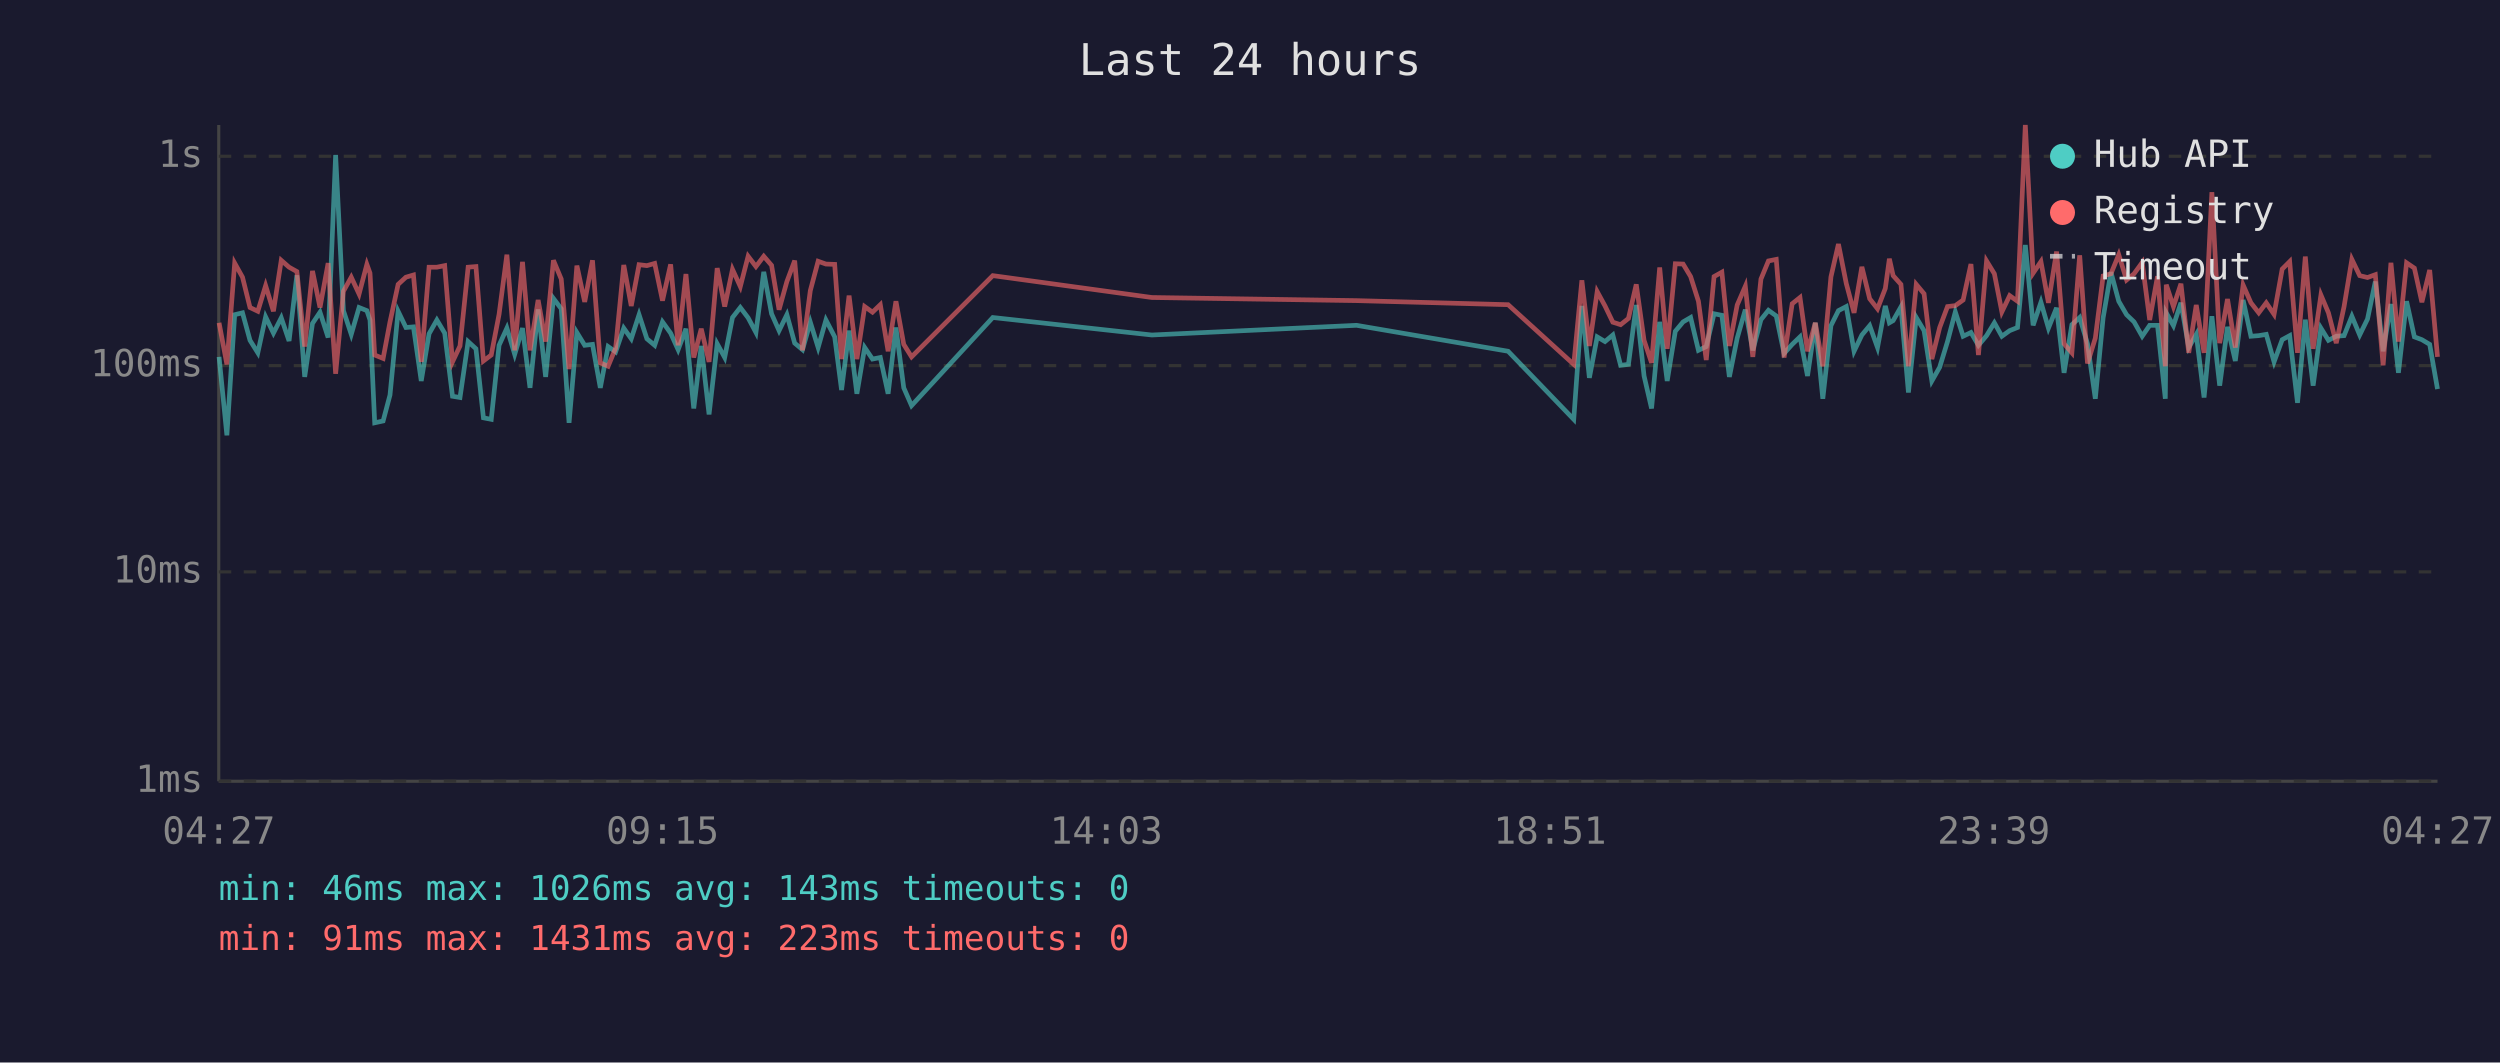
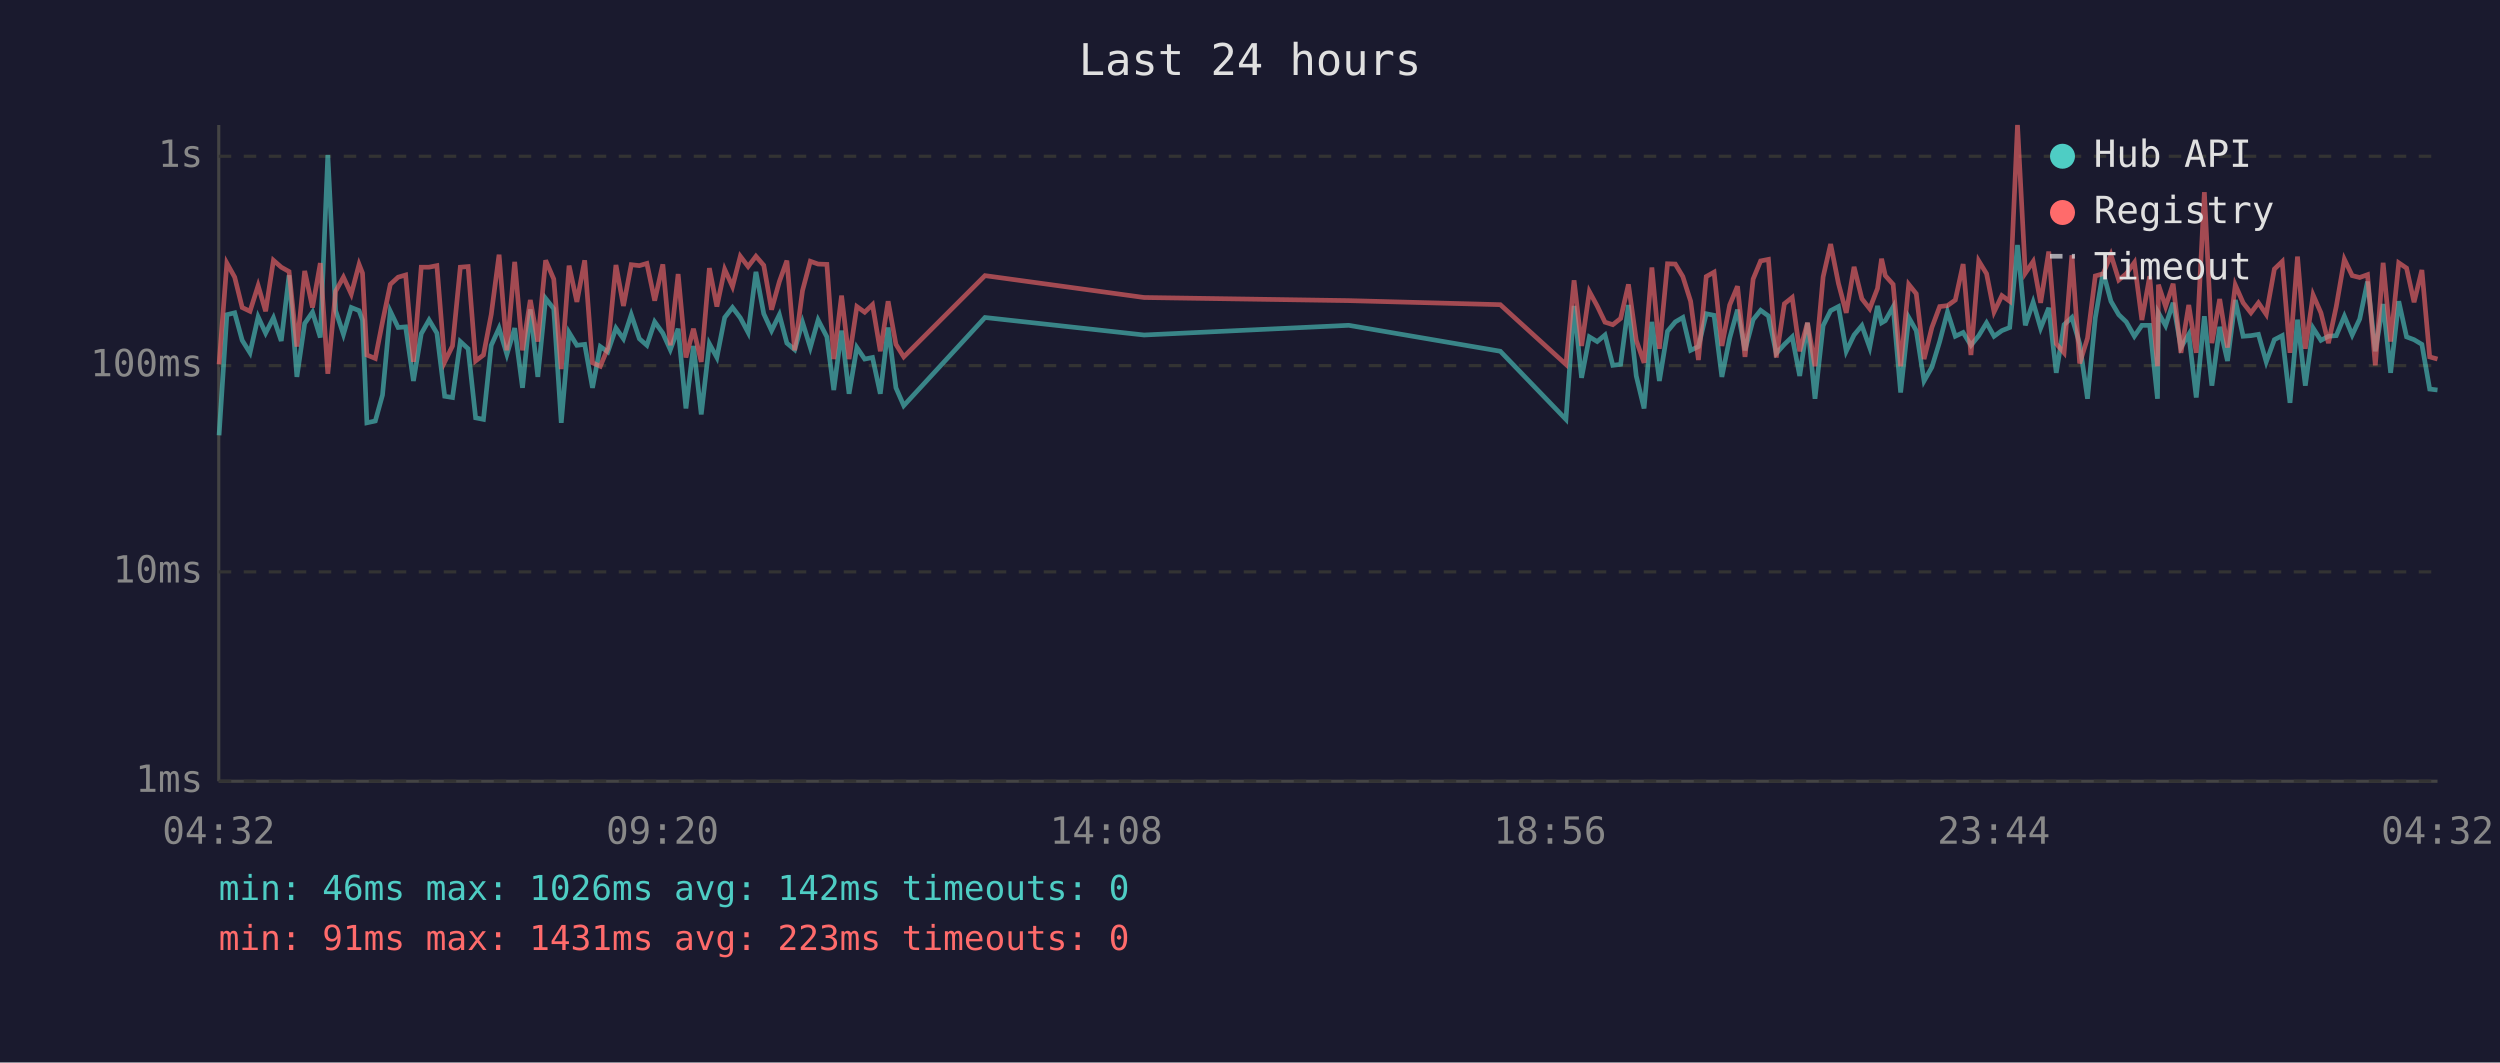
<svg xmlns="http://www.w3.org/2000/svg" viewBox="0 0 800 340" font-family="monospace" font-size="12">
  <rect width="800" height="340" fill="#1a1a2e" />
  <text x="400" y="24" fill="#e0e0e0" font-size="14" text-anchor="middle">Last 24 hours</text>
  <line x1="70" y1="40" x2="70" y2="250" stroke="#444" stroke-width="1" />
  <line x1="70" y1="250" x2="780" y2="250" stroke="#444" stroke-width="1" />
  <line x1="70" y1="250" x2="780" y2="250" stroke="#333" stroke-width="1" stroke-dasharray="4" />
  <text x="65" y="250" fill="#888" text-anchor="end" dominant-baseline="middle">1ms</text>
  <line x1="70" y1="183" x2="780" y2="183" stroke="#333" stroke-width="1" stroke-dasharray="4" />
  <text x="65" y="183" fill="#888" text-anchor="end" dominant-baseline="middle">10ms</text>
  <line x1="70" y1="117" x2="780" y2="117" stroke="#333" stroke-width="1" stroke-dasharray="4" />
  <text x="65" y="117" fill="#888" text-anchor="end" dominant-baseline="middle">100ms</text>
  <line x1="70" y1="50" x2="780" y2="50" stroke="#333" stroke-width="1" stroke-dasharray="4" />
  <text x="65" y="50" fill="#888" text-anchor="end" dominant-baseline="middle">1s</text>
-   <text x="70" y="270" fill="#888" text-anchor="middle">04:27</text>
-   <text x="212" y="270" fill="#888" text-anchor="middle">09:15</text>
-   <text x="354" y="270" fill="#888" text-anchor="middle">14:03</text>
-   <text x="496" y="270" fill="#888" text-anchor="middle">18:51</text>
-   <text x="638" y="270" fill="#888" text-anchor="middle">23:39</text>
-   <text x="780" y="270" fill="#888" text-anchor="middle">04:27</text>
-   <polyline points="70.1,114.2 72.6,139.3 75.1,100.7 77.6,100.1 80.0,108.9 82.5,112.9 85.0,101.4 87.5,106.6 90.0,101.7 92.5,109.1 95.0,88.1 97.5,120.6 100.0,103.5 102.4,99.9 105.0,108.0 107.4,49.6 109.9,99.4 112.4,107.0 114.9,98.4 117.4,99.4 118.4,102.4 119.9,135.3 122.6,134.7 124.8,126.4 127.4,99.6 129.9,104.8 132.3,104.6 134.8,121.9 137.3,106.8 139.8,102.4 142.3,106.6 144.8,126.8 147.2,127.2 149.8,109.3 152.3,111.6 154.7,133.7 157.2,134.2 159.7,110.5 162.2,105.0 164.7,113.4 167.2,105.0 169.6,124.1 172.2,99.0 174.6,120.6 177.1,95.5 179.6,98.8 182.1,135.3 184.6,106.4 187.1,110.5 189.6,110.2 192.1,124.1 194.6,110.9 197.0,112.6 199.6,105.0 202.0,108.4 204.5,100.7 207.0,108.4 209.5,110.5 212.0,103.0 214.6,106.6 217.0,111.9 219.5,105.2 222.0,130.7 224.4,110.7 226.9,132.6 229.5,110.0 231.9,114.4 234.4,101.6 236.9,98.4 239.4,101.7 241.9,106.4 244.4,87.0 246.9,100.4 249.3,105.8 251.8,100.7 254.3,109.8 256.8,111.9 259.3,103.1 261.8,111.2 264.3,102.4 267.1,107.8 269.3,124.8 271.7,105.8 274.2,126.0 276.7,111.2 279.2,114.9 281.7,114.4 284.2,126.0 286.7,104.8 289.2,124.1 291.7,129.8 317.7,101.6 368.6,107.2 434.1,104.1 482.6,112.4 503.6,134.2 506.2,97.9 508.6,120.9 511.1,107.8 513.6,109.3 516.1,107.2 518.6,116.9 521.1,116.6 523.6,97.6 526.1,120.3 528.5,130.7 531.1,103.0 533.5,121.9 536.1,106.0 538.6,103.0 541.0,101.6 543.5,112.1 546.0,110.9 548.5,100.4 551.0,100.9 553.4,120.6 555.9,108.2 558.5,99.1 560.9,112.1 563.5,102.3 565.9,99.3 568.4,101.1 570.9,113.1 573.5,110.2 576.0,107.8 578.4,120.3 580.9,103.3 583.3,127.6 585.9,104.2 588.3,99.4 590.8,98.1 593.3,112.4 595.8,107.2 598.3,104.2 600.8,111.2 603.3,97.9 604.6,103.3 605.8,102.6 608.3,98.2 610.7,125.6 613.2,101.6 615.7,105.8 618.2,121.9 620.7,117.5 623.2,109.3 625.7,99.8 628.2,107.6 630.7,106.4 633.1,110.5 635.7,107.4 638.2,103.3 640.6,107.6 643.1,105.8 645.6,104.8 648.1,78.4 650.6,104.1 653.1,96.7 655.5,105.0 658.1,98.5 660.5,119.3 663.0,103.9 665.5,101.6 668.0,110.0 670.5,127.6 673.0,101.7 675.5,87.1 678.0,96.4 680.5,100.7 682.9,103.0 685.5,107.6 687.9,104.1 690.4,104.1 692.9,127.6 693.2,100.1 695.5,104.2 697.9,96.9 700.4,111.2 702.8,107.0 705.3,127.2 707.8,101.2 710.3,123.4 712.8,104.6 715.3,115.5 717.8,96.0 720.3,107.6 722.8,107.4 725.2,107.0 727.7,115.8 730.3,108.7 732.7,107.4 735.2,128.9 737.7,102.3 740.2,123.4 742.7,105.0 745.1,108.9 747.6,107.6 750.1,107.4 752.6,101.2 755.1,107.2 757.6,102.1 760.1,90.1 762.6,112.4 765.1,97.3 767.5,119.3 770.1,96.4 772.6,107.8 775.0,108.7 777.5,110.2 780.0,124.5" fill="none" stroke="#4ecdc4" stroke-width="1.5" opacity="0.6" />
-   <polyline points="70.1,103.3 72.6,116.6 75.1,84.2 77.6,88.7 80.0,98.4 82.5,99.6 85.0,91.4 87.5,99.6 90.0,83.3 92.5,85.5 95.0,86.9 97.5,110.9 100.0,86.7 102.4,98.4 105.0,84.2 107.4,119.6 109.9,93.2 112.4,88.7 114.9,94.1 117.4,84.6 118.4,87.4 119.9,113.6 122.6,114.7 124.8,103.0 127.4,91.0 129.9,88.7 132.3,88.0 134.8,115.8 137.3,85.5 139.8,85.5 142.3,85.0 144.8,115.8 147.2,110.7 149.8,85.5 152.3,85.3 154.7,115.5 157.2,113.6 159.7,100.6 162.2,81.5 164.7,112.1 167.2,83.8 169.6,112.1 172.2,96.0 174.6,109.3 177.1,83.3 179.6,89.3 182.1,118.1 184.6,85.0 187.1,96.6 189.6,83.3 192.1,116.1 194.6,117.2 197.0,111.4 199.6,84.8 202.0,97.9 204.5,84.7 207.0,85.0 209.5,84.3 212.0,96.2 214.6,84.6 217.0,110.5 219.5,87.7 222.0,114.4 224.4,105.2 226.9,115.8 229.5,85.8 231.9,98.1 234.4,86.2 236.9,91.7 239.4,82.0 241.9,85.3 244.4,82.0 246.9,84.9 249.3,99.1 251.8,90.1 254.3,83.4 256.8,112.1 259.3,93.0 261.8,83.6 264.3,84.5 267.1,84.6 269.3,114.9 271.7,94.6 274.2,114.9 276.7,98.1 279.2,99.9 281.7,97.5 284.2,112.4 286.7,96.4 289.2,110.2 291.7,114.2 317.7,88.2 368.6,95.2 434.1,96.2 482.6,97.5 503.6,116.6 506.2,89.7 508.6,110.7 511.1,93.3 513.6,97.9 516.1,103.1 518.6,103.9 521.1,101.9 523.6,91.0 526.1,108.9 528.5,116.1 531.1,85.6 533.5,111.6 536.1,84.4 538.6,84.5 541.0,88.5 543.5,96.4 546.0,115.2 548.5,88.5 551.0,87.1 553.4,110.7 555.9,97.6 558.5,91.6 560.9,114.2 563.5,89.3 565.9,83.5 568.4,83.0 570.9,114.4 573.5,97.2 576.0,95.2 578.4,112.4 580.9,103.3 583.3,117.2 585.9,88.6 588.3,78.1 590.8,90.7 593.3,100.1 595.8,85.4 598.3,95.6 600.8,98.8 603.3,92.3 604.6,82.8 605.8,88.2 608.3,91.0 610.7,117.2 613.2,91.0 615.7,94.0 618.2,114.9 620.7,104.8 623.2,98.1 625.7,97.8 628.2,96.0 630.7,84.5 633.1,113.6 635.7,83.5 638.2,87.6 640.6,99.8 643.1,94.6 645.6,96.4 648.1,40.0 650.6,87.4 653.1,83.7 655.5,96.9 658.1,80.5 660.5,110.0 663.0,112.9 665.5,81.7 668.0,116.3 670.5,108.2 673.0,88.3 675.5,87.6 678.0,81.5 680.5,89.6 682.9,87.6 685.5,84.0 687.9,102.4 690.4,88.4 692.9,117.2 693.2,91.1 695.5,98.1 697.9,90.8 700.4,112.9 702.8,97.6 705.3,112.9 707.8,61.5 710.3,109.8 712.8,95.7 715.3,111.2 717.8,91.2 720.3,96.9 722.8,100.1 725.2,96.9 727.7,100.6 730.3,86.1 732.7,83.7 735.2,112.9 737.7,82.1 740.2,111.6 742.7,94.4 745.1,100.1 747.6,109.8 750.1,98.1 752.6,83.0 755.1,88.2 757.6,88.8 760.1,87.9 762.6,116.9 765.1,84.1 767.5,109.3 770.1,84.1 772.6,85.8 775.0,96.7 777.5,86.4 780.0,114.2" fill="none" stroke="#ff6b6b" stroke-width="1.5" opacity="0.6" />
+   <text x="70" y="270" fill="#888" text-anchor="middle">04:32</text>
+   <text x="212" y="270" fill="#888" text-anchor="middle">09:20</text>
+   <text x="354" y="270" fill="#888" text-anchor="middle">14:08</text>
+   <text x="496" y="270" fill="#888" text-anchor="middle">18:56</text>
+   <text x="638" y="270" fill="#888" text-anchor="middle">23:44</text>
+   <text x="780" y="270" fill="#888" text-anchor="middle">04:32</text>
+   <polyline points="70.1,139.3 72.6,100.7 75.1,100.1 77.5,108.9 80.0,112.9 82.6,101.4 85.0,106.6 87.5,101.7 90.0,109.1 92.5,88.1 95.0,120.6 97.5,103.5 100.0,99.9 102.5,108.0 104.9,49.6 107.4,99.4 109.9,107.0 112.4,98.4 114.9,99.4 116.0,102.4 117.4,135.3 120.1,134.7 122.4,126.4 124.9,99.6 127.4,104.8 129.8,104.6 132.3,121.9 134.8,106.8 137.3,102.4 139.8,106.6 142.3,126.8 144.8,127.2 147.3,109.3 149.8,111.6 152.2,133.7 154.7,134.2 157.2,110.5 159.7,105.0 162.2,113.4 164.7,105.0 167.2,124.1 169.7,99.0 172.1,120.6 174.6,95.5 177.2,98.8 179.6,135.3 182.1,106.4 184.6,110.5 187.1,110.2 189.6,124.1 192.1,110.9 194.5,112.6 197.1,105.0 199.5,108.4 202.0,100.7 204.6,108.4 207.0,110.5 209.5,103.0 212.1,106.6 214.5,111.9 217.0,105.2 219.5,130.7 221.9,110.7 224.4,132.6 227.0,110.0 229.4,114.4 231.9,101.6 234.4,98.4 236.9,101.7 239.4,106.4 241.9,87.0 244.4,100.4 246.9,105.8 249.4,100.7 251.8,109.8 254.3,111.9 256.8,103.1 259.3,111.2 261.8,102.4 264.6,107.8 266.8,124.8 269.3,105.8 271.7,126.0 274.2,111.2 276.7,114.9 279.2,114.4 281.7,126.0 284.2,104.8 286.7,124.1 289.2,129.8 315.2,101.6 366.1,107.2 431.6,104.1 480.1,112.4 501.1,134.2 503.7,97.9 506.1,120.9 508.6,107.8 511.1,109.3 513.6,107.2 516.1,116.9 518.6,116.6 521.1,97.6 523.6,120.3 526.1,130.7 528.6,103.0 531.0,121.9 533.6,106.0 536.1,103.0 538.5,101.6 541.0,112.1 543.5,110.9 546.0,100.4 548.5,100.9 551.0,120.6 553.5,108.2 556.0,99.1 558.4,112.1 561.0,102.3 563.4,99.3 565.9,101.1 568.4,113.1 571.0,110.2 573.5,107.8 575.9,120.3 578.4,103.3 580.8,127.6 583.4,104.2 585.8,99.4 588.3,98.1 590.8,112.4 593.3,107.2 595.8,104.2 598.3,111.2 600.8,97.9 602.1,103.3 603.3,102.6 605.8,98.2 608.2,125.6 610.8,101.6 613.2,105.8 615.7,121.9 618.2,117.5 620.7,109.3 623.2,99.8 625.7,107.6 628.2,106.4 630.7,110.5 633.2,107.4 635.7,103.3 638.1,107.6 640.6,105.8 643.1,104.8 645.6,78.4 648.1,104.1 650.6,96.7 653.0,105.0 655.6,98.5 658.0,119.3 660.5,103.9 663.0,101.6 665.5,110.0 668.0,127.6 670.5,101.7 673.0,87.1 675.5,96.4 678.0,100.7 680.4,103.0 683.0,107.6 685.4,104.1 687.9,104.1 690.4,127.6 690.7,100.1 693.0,104.2 695.4,96.9 697.9,111.2 700.4,107.0 702.8,127.2 705.4,101.2 707.8,123.4 710.3,104.6 712.8,115.5 715.3,96.0 717.8,107.6 720.3,107.4 722.7,107.0 725.2,115.8 727.8,108.7 730.3,107.4 732.8,128.9 735.2,102.3 737.7,123.4 740.2,105.0 742.7,108.9 745.1,107.6 747.6,107.4 750.2,101.2 752.7,107.2 755.1,102.1 757.6,90.1 760.1,112.4 762.6,97.3 765.0,119.3 767.6,96.4 770.1,107.8 772.5,108.7 775.0,110.2 777.5,124.5 780.0,124.8" fill="none" stroke="#4ecdc4" stroke-width="1.5" opacity="0.6" />
+   <polyline points="70.1,116.6 72.6,84.2 75.1,88.7 77.5,98.4 80.0,99.6 82.6,91.4 85.0,99.6 87.5,83.3 90.0,85.5 92.5,86.9 95.0,110.9 97.5,86.7 100.0,98.4 102.5,84.2 104.9,119.6 107.4,93.2 109.9,88.7 112.4,94.1 114.9,84.6 116.0,87.4 117.4,113.6 120.1,114.7 122.4,103.0 124.9,91.0 127.4,88.7 129.8,88.0 132.3,115.8 134.8,85.5 137.3,85.5 139.8,85.0 142.3,115.8 144.8,110.7 147.3,85.5 149.8,85.3 152.2,115.5 154.7,113.6 157.2,100.6 159.7,81.5 162.2,112.1 164.7,83.8 167.2,112.1 169.7,96.0 172.1,109.3 174.6,83.3 177.2,89.3 179.6,118.1 182.1,85.0 184.6,96.6 187.1,83.3 189.6,116.1 192.1,117.2 194.5,111.4 197.1,84.8 199.5,97.9 202.0,84.7 204.6,85.0 207.0,84.3 209.5,96.2 212.1,84.6 214.5,110.5 217.0,87.7 219.5,114.4 221.9,105.2 224.4,115.8 227.0,85.8 229.4,98.1 231.9,86.2 234.4,91.7 236.9,82.0 239.4,85.3 241.9,82.0 244.4,84.9 246.9,99.1 249.4,90.1 251.8,83.4 254.3,112.1 256.8,93.0 259.3,83.6 261.8,84.5 264.6,84.6 266.8,114.9 269.3,94.6 271.7,114.9 274.2,98.1 276.7,99.9 279.2,97.5 281.7,112.4 284.2,96.4 286.7,110.2 289.2,114.2 315.2,88.2 366.1,95.2 431.6,96.2 480.1,97.5 501.1,116.6 503.7,89.7 506.1,110.7 508.6,93.3 511.1,97.9 513.6,103.1 516.1,103.9 518.6,101.9 521.1,91.0 523.6,108.9 526.1,116.1 528.6,85.6 531.0,111.6 533.6,84.4 536.1,84.5 538.5,88.5 541.0,96.4 543.5,115.2 546.0,88.5 548.5,87.1 551.0,110.7 553.5,97.6 556.0,91.6 558.4,114.2 561.0,89.3 563.4,83.5 565.9,83.0 568.4,114.4 571.0,97.2 573.5,95.2 575.9,112.4 578.4,103.3 580.8,117.2 583.4,88.6 585.8,78.1 588.3,90.7 590.8,100.1 593.3,85.4 595.8,95.6 598.3,98.8 600.8,92.3 602.1,82.8 603.3,88.2 605.8,91.0 608.2,117.2 610.8,91.0 613.2,94.0 615.7,114.9 618.2,104.8 620.7,98.1 623.2,97.8 625.7,96.0 628.2,84.5 630.7,113.6 633.2,83.5 635.7,87.6 638.1,99.8 640.6,94.6 643.1,96.4 645.6,40.0 648.1,87.4 650.6,83.7 653.0,96.9 655.6,80.5 658.0,110.0 660.5,112.9 663.0,81.7 665.5,116.3 668.0,108.2 670.5,88.3 673.0,87.6 675.5,81.5 678.0,89.6 680.4,87.6 683.0,84.0 685.4,102.4 687.9,88.4 690.4,117.2 690.7,91.1 693.0,98.1 695.4,90.8 697.9,112.9 700.4,97.6 702.8,112.9 705.4,61.5 707.8,109.8 710.3,95.7 712.8,111.2 715.3,91.2 717.8,96.9 720.3,100.1 722.7,96.9 725.2,100.6 727.8,86.1 730.3,83.7 732.8,112.9 735.2,82.1 737.7,111.6 740.2,94.4 742.7,100.1 745.1,109.8 747.6,98.1 750.2,83.0 752.7,88.2 755.1,88.8 757.6,87.9 760.1,116.9 762.6,84.1 765.0,109.3 767.6,84.1 770.1,85.8 772.5,96.7 775.0,86.4 777.5,114.2 780.0,114.9" fill="none" stroke="#ff6b6b" stroke-width="1.5" opacity="0.6" />
  <circle cx="660" cy="50" r="4" fill="#4ecdc4" />
  <text x="670" y="50" fill="#e0e0e0" dominant-baseline="middle">Hub API</text>
  <circle cx="660" cy="68" r="4" fill="#ff6b6b" />
  <text x="670" y="68" fill="#e0e0e0" dominant-baseline="middle">Registry</text>
  <line x1="656" y1="82" x2="664" y2="82" stroke="#e0e0e0" stroke-width="1.5" stroke-dasharray="4,3" opacity="0.7" />
  <text x="670" y="86" fill="#e0e0e0" dominant-baseline="middle">Timeout</text>
-   <text x="70" y="288" fill="#4ecdc4" font-size="11">min: 46ms  max: 1026ms  avg: 143ms  timeouts: 0</text>
+   <text x="70" y="288" fill="#4ecdc4" font-size="11">min: 46ms  max: 1026ms  avg: 142ms  timeouts: 0</text>
  <text x="70" y="304" fill="#ff6b6b" font-size="11">min: 91ms  max: 1431ms  avg: 223ms  timeouts: 0</text>
</svg>
